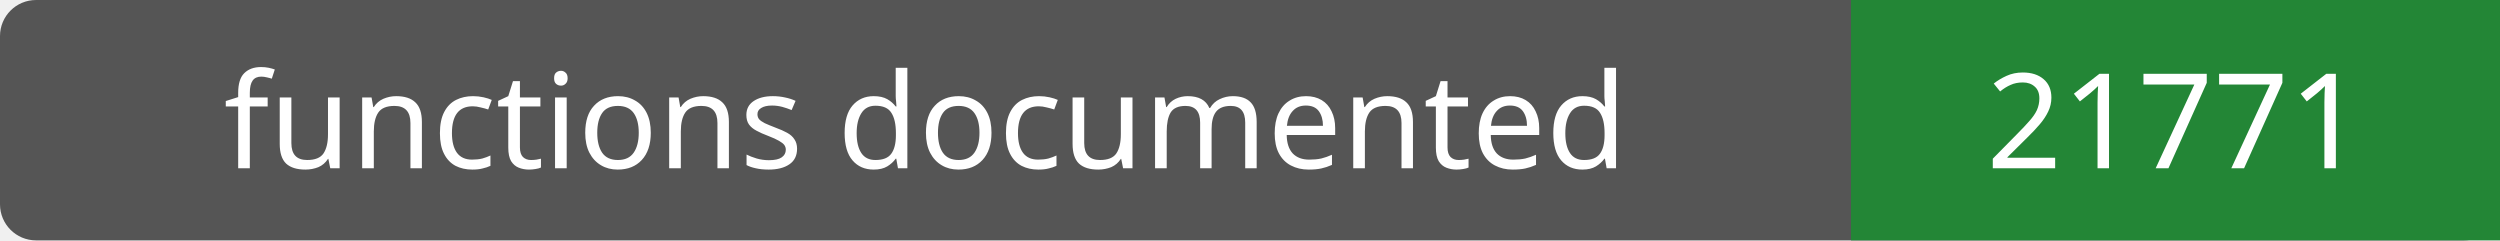
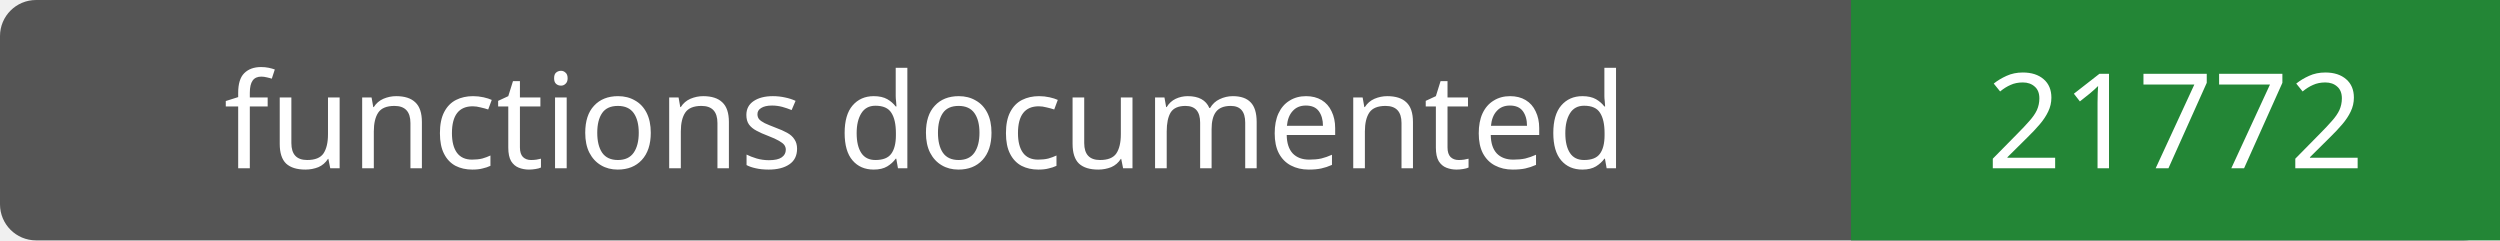
- <svg xmlns="http://www.w3.org/2000/svg" width="208" height="20" role="img" aria-label="functions documented: 21771">
+ <svg xmlns="http://www.w3.org/2000/svg" width="208" height="20" role="img" aria-label="functions documented: 21772">
  <rect width="208" height="20" rx="3" fill="#555" />
  <path fill="#238636" d="M154 0h54v20H154z" />
  <g fill="#fff" text-anchor="middle" font-family="Verdana,sans-serif" font-size="11">
    <text x="77.0" y="14">functions documented</text>
-     <text x="181.0" y="14">21771</text>
+     <text x="181.0" y="14">21772</text>
  </g>
</svg>
